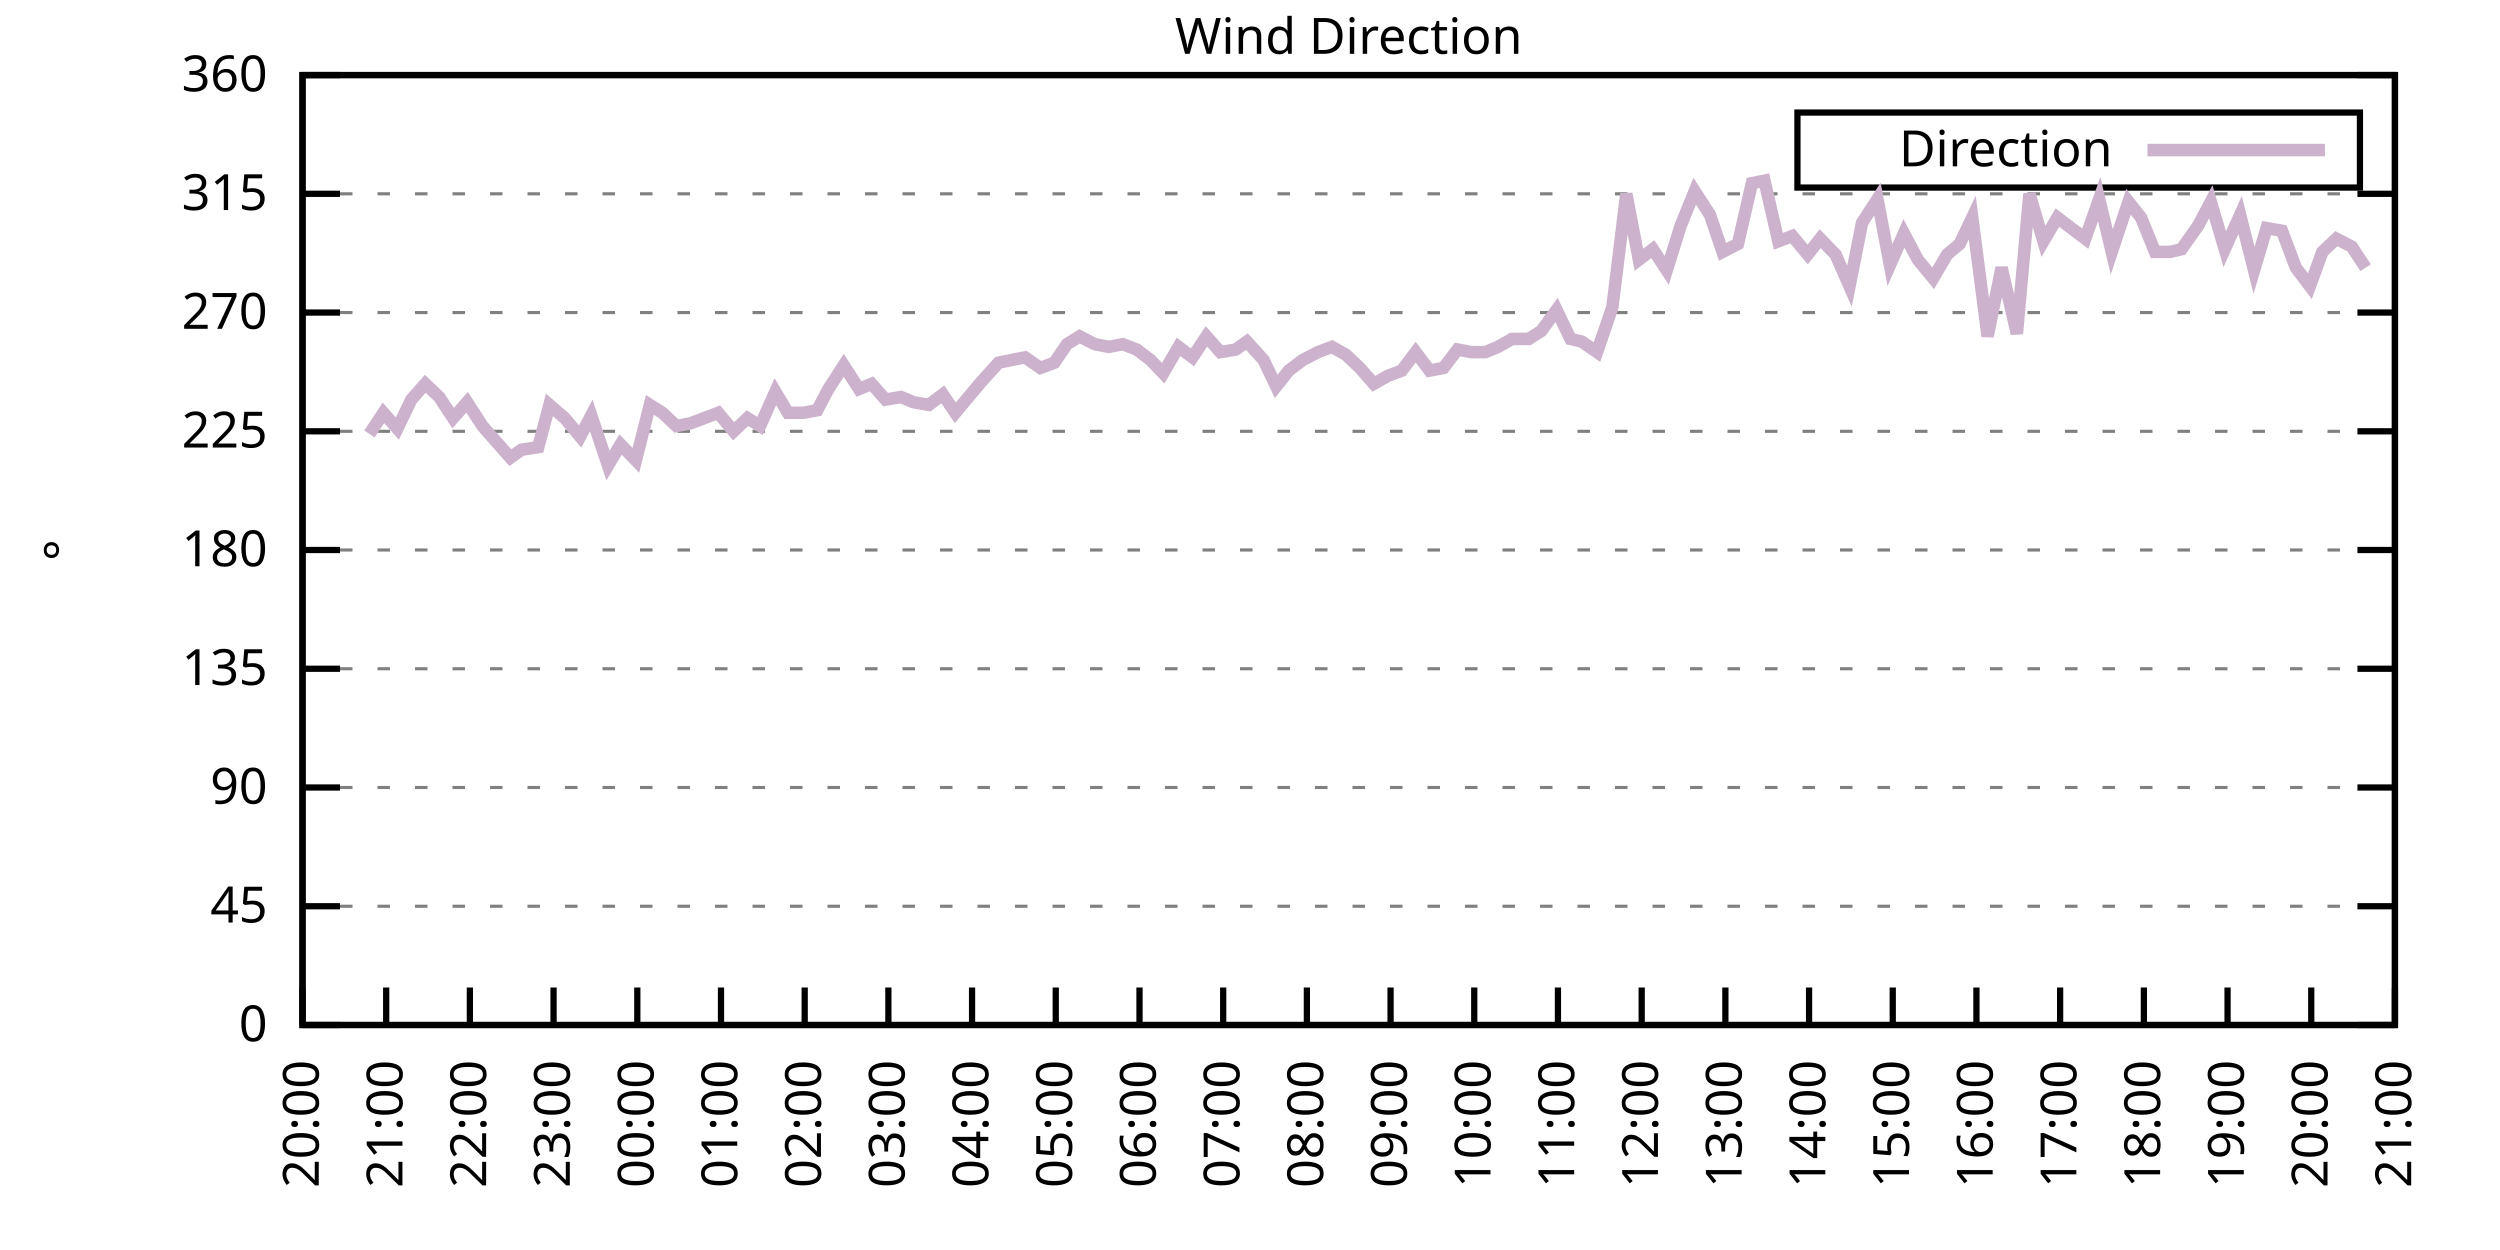
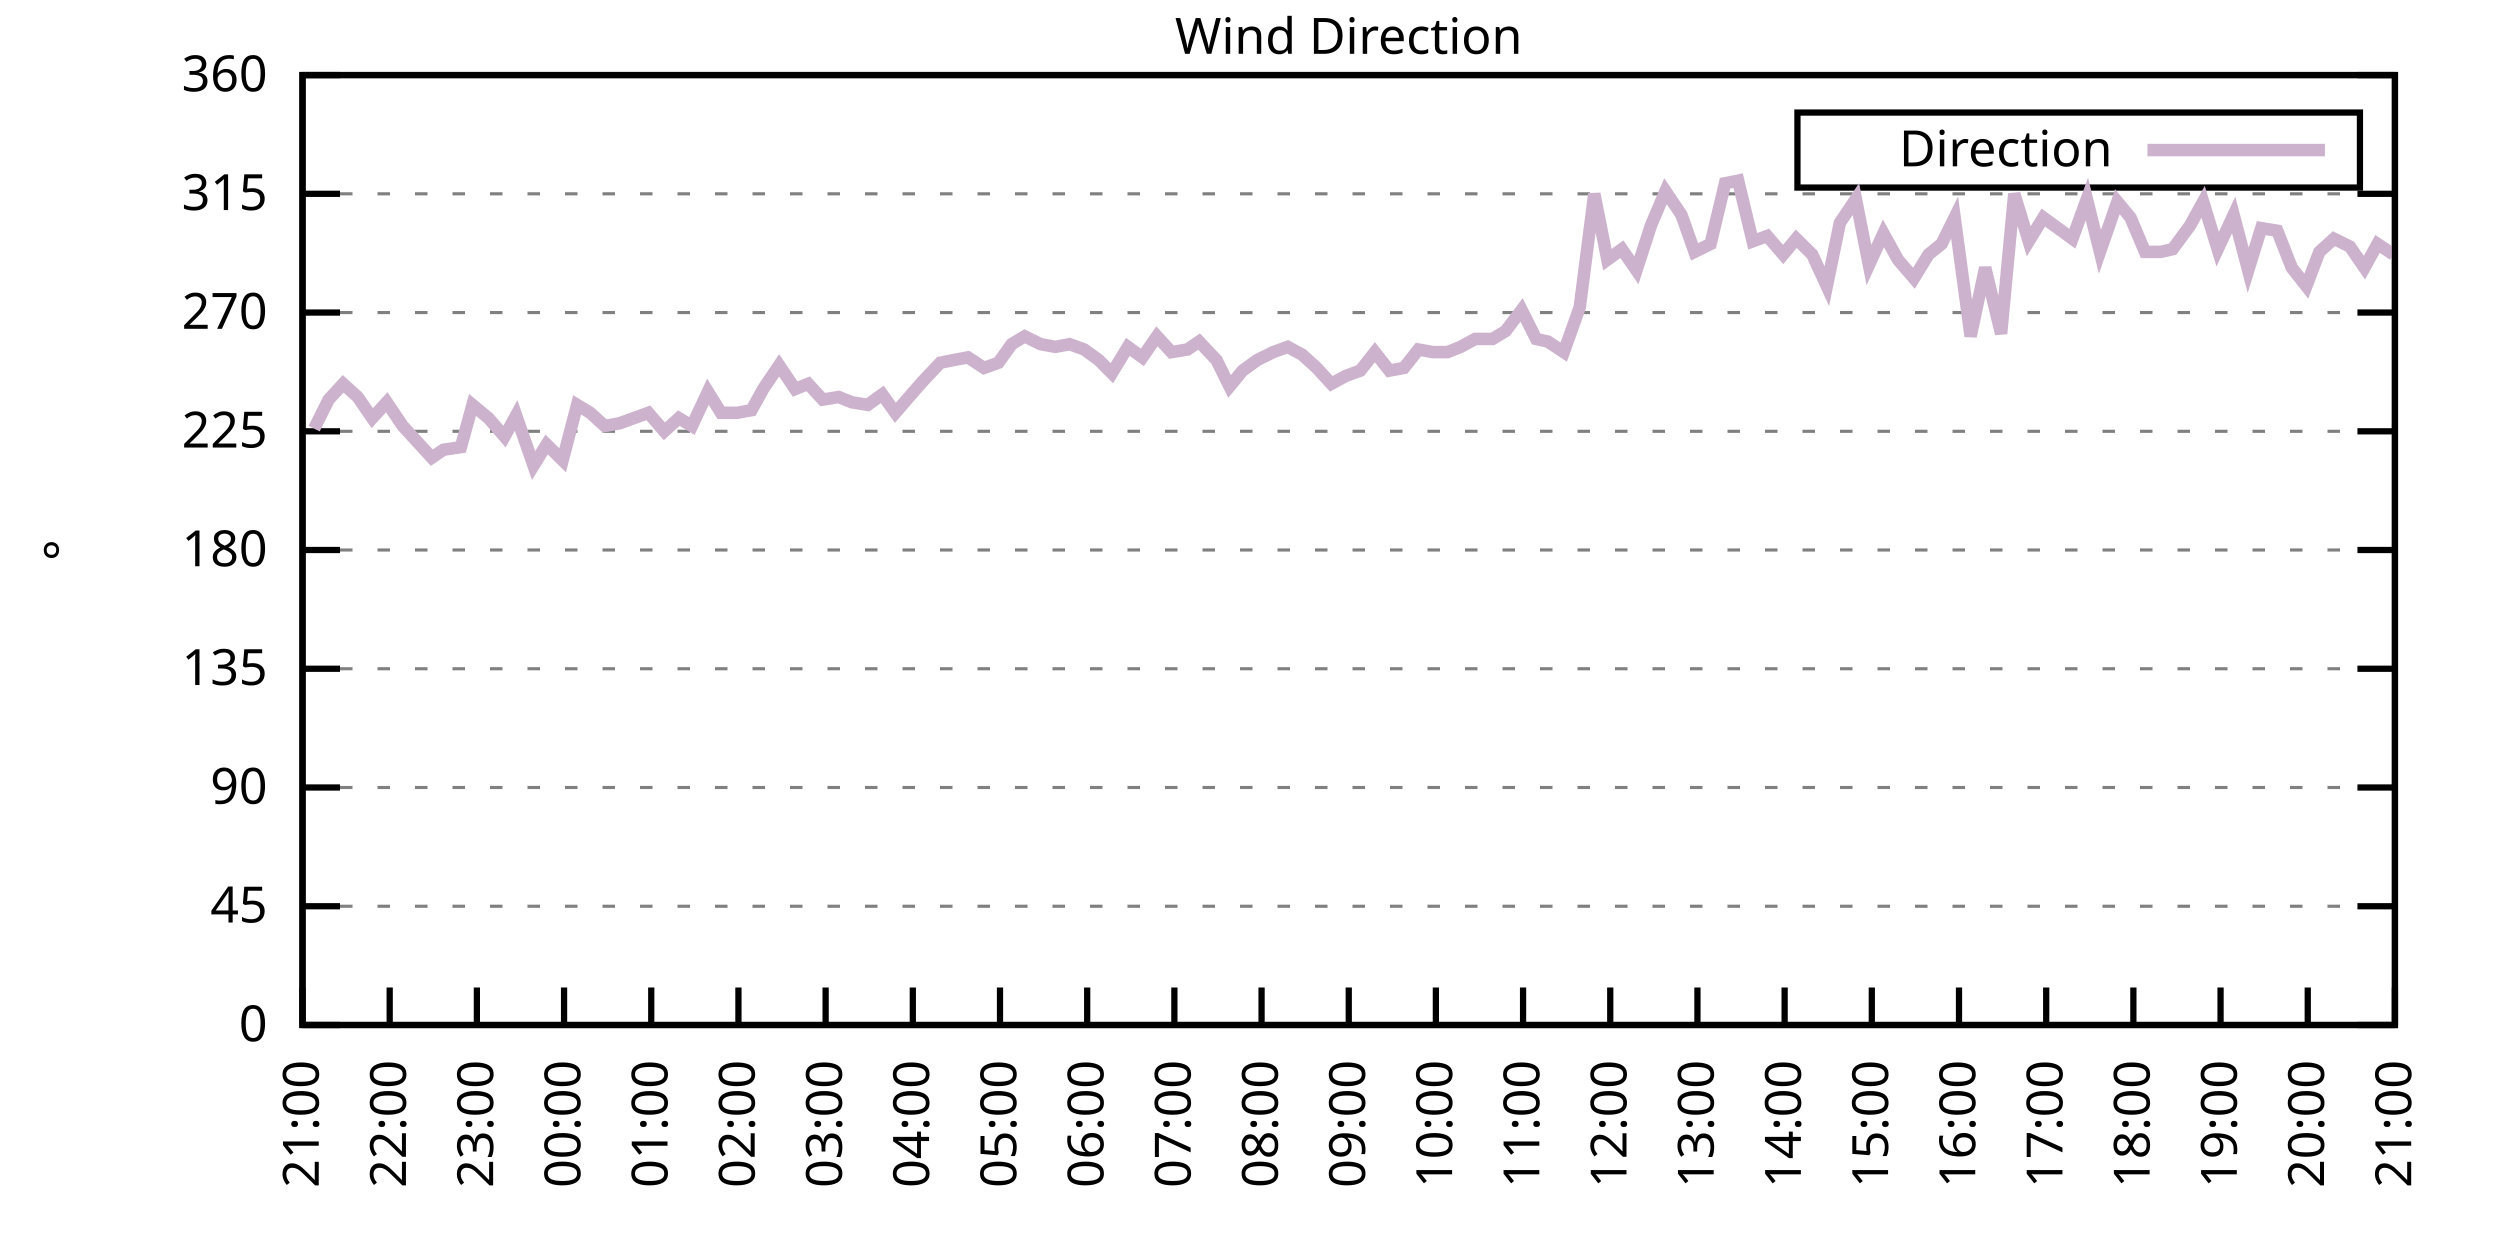
<svg xmlns="http://www.w3.org/2000/svg" xmlns:xlink="http://www.w3.org/1999/xlink" width="400" height="200" viewBox="0 0 400 200">
  <g id="gnuplot_canvas">
    <rect x="0" y="0" width="400" height="200" fill="none" />
    <defs>
      <circle id="gpDot" r="0.5" stroke-width="0.5" stroke="currentColor" />
      <path id="gpPt0" stroke-width="0.333" stroke="currentColor" d="M-1,0 h2 M0,-1 v2" />
      <path id="gpPt1" stroke-width="0.333" stroke="currentColor" d="M-1,-1 L1,1 M1,-1 L-1,1" />
      <path id="gpPt2" stroke-width="0.333" stroke="currentColor" d="M-1,0 L1,0 M0,-1 L0,1 M-1,-1 L1,1 M-1,1 L1,-1" />
      <rect id="gpPt3" stroke-width="0.333" stroke="currentColor" x="-1" y="-1" width="2" height="2" />
      <rect id="gpPt4" stroke-width="0.333" stroke="currentColor" fill="currentColor" x="-1" y="-1" width="2" height="2" />
      <circle id="gpPt5" stroke-width="0.333" stroke="currentColor" cx="0" cy="0" r="1" />
      <use xlink:href="#gpPt5" id="gpPt6" fill="currentColor" stroke="none" />
      <path id="gpPt7" stroke-width="0.333" stroke="currentColor" d="M0,-1.33 L-1.33,0.67 L1.33,0.67 z" />
      <use xlink:href="#gpPt7" id="gpPt8" fill="currentColor" stroke="none" />
      <use xlink:href="#gpPt7" id="gpPt9" stroke="currentColor" transform="rotate(180)" />
      <use xlink:href="#gpPt9" id="gpPt10" fill="currentColor" stroke="none" />
      <use xlink:href="#gpPt3" id="gpPt11" stroke="currentColor" transform="rotate(45)" />
      <use xlink:href="#gpPt11" id="gpPt12" fill="currentColor" stroke="none" />
      <path id="gpPt13" stroke-width="0.333" stroke="currentColor" d="M0,1.330 L1.265,0.411 L0.782,-1.067 L-0.782,-1.076 L-1.265,0.411 z" />
      <use xlink:href="#gpPt13" id="gpPt14" fill="currentColor" stroke="none" />
      <filter id="textbox" filterUnits="objectBoundingBox" x="0" y="0" height="1" width="1">
        <feFlood flood-color="white" flood-opacity="1" result="bgnd" />
        <feComposite in="SourceGraphic" in2="bgnd" operator="atop" />
      </filter>
      <filter id="greybox" filterUnits="objectBoundingBox" x="0" y="0" height="1" width="1">
        <feFlood flood-color="lightgrey" flood-opacity="1" result="grey" />
        <feComposite in="SourceGraphic" in2="grey" operator="atop" />
      </filter>
    </defs>
    <g fill="none" color="white" stroke="currentColor" stroke-width="1.00" stroke-linecap="butt" stroke-linejoin="miter">
</g>
    <g fill="none" color="black" stroke="currentColor" stroke-width="1.00" stroke-linecap="butt" stroke-linejoin="miter">
      <g stroke="none" shape-rendering="crispEdges">
        <polygon fill="rgb(255, 255, 255)" points="48.40,164.00 383.18,164.00 383.18,12.02 48.40,12.02 " />
      </g>
    </g>
    <g fill="none" color="black" stroke="currentColor" stroke-width="1.00" stroke-linecap="butt" stroke-linejoin="miter">
</g>
    <g fill="none" color="black" stroke="black" stroke-width="0.50" stroke-linecap="butt" stroke-linejoin="miter">
</g>
    <g fill="none" color="gray" stroke="currentColor" stroke-width="0.50" stroke-linecap="butt" stroke-linejoin="miter">
      <path stroke="gray" stroke-dasharray="2,4" class="gridline" d="M48.40,164.00 L383.19,164.00  " />
    </g>
    <g fill="none" color="gray" stroke="gray" stroke-width="1.00" stroke-linecap="butt" stroke-linejoin="miter">
</g>
    <g fill="none" color="black" stroke="currentColor" stroke-width="1.00" stroke-linecap="butt" stroke-linejoin="miter">
      <path stroke="black" d="M48.40,164.00 L54.40,164.00 M383.19,164.00 L377.19,164.00  " />
      <g transform="translate(42.80,166.60)" stroke="none" fill="black" font-family="Sans" font-size="8.00" text-anchor="end">
        <text>
          <tspan font-family="Sans"> 0</tspan>
        </text>
      </g>
    </g>
    <g fill="none" color="black" stroke="currentColor" stroke-width="1.00" stroke-linecap="butt" stroke-linejoin="miter">
</g>
    <g fill="none" color="black" stroke="black" stroke-width="0.50" stroke-linecap="butt" stroke-linejoin="miter">
</g>
    <g fill="none" color="gray" stroke="currentColor" stroke-width="0.50" stroke-linecap="butt" stroke-linejoin="miter">
      <path stroke="gray" stroke-dasharray="2,4" class="gridline" d="M48.40,145.00 L383.19,145.00  " />
    </g>
    <g fill="none" color="gray" stroke="gray" stroke-width="1.00" stroke-linecap="butt" stroke-linejoin="miter">
</g>
    <g fill="none" color="black" stroke="currentColor" stroke-width="1.00" stroke-linecap="butt" stroke-linejoin="miter">
      <path stroke="black" d="M48.40,145.00 L54.40,145.00 M383.19,145.00 L377.19,145.00  " />
      <g transform="translate(42.80,147.60)" stroke="none" fill="black" font-family="Sans" font-size="8.00" text-anchor="end">
        <text>
          <tspan font-family="Sans"> 45</tspan>
        </text>
      </g>
    </g>
    <g fill="none" color="black" stroke="currentColor" stroke-width="1.00" stroke-linecap="butt" stroke-linejoin="miter">
</g>
    <g fill="none" color="black" stroke="black" stroke-width="0.50" stroke-linecap="butt" stroke-linejoin="miter">
</g>
    <g fill="none" color="gray" stroke="currentColor" stroke-width="0.50" stroke-linecap="butt" stroke-linejoin="miter">
      <path stroke="gray" stroke-dasharray="2,4" class="gridline" d="M48.40,126.00 L383.19,126.00  " />
    </g>
    <g fill="none" color="gray" stroke="gray" stroke-width="1.00" stroke-linecap="butt" stroke-linejoin="miter">
</g>
    <g fill="none" color="black" stroke="currentColor" stroke-width="1.00" stroke-linecap="butt" stroke-linejoin="miter">
      <path stroke="black" d="M48.40,126.00 L54.40,126.00 M383.19,126.00 L377.19,126.00  " />
      <g transform="translate(42.80,128.60)" stroke="none" fill="black" font-family="Sans" font-size="8.00" text-anchor="end">
        <text>
          <tspan font-family="Sans"> 90</tspan>
        </text>
      </g>
    </g>
    <g fill="none" color="black" stroke="currentColor" stroke-width="1.00" stroke-linecap="butt" stroke-linejoin="miter">
</g>
    <g fill="none" color="black" stroke="black" stroke-width="0.50" stroke-linecap="butt" stroke-linejoin="miter">
</g>
    <g fill="none" color="gray" stroke="currentColor" stroke-width="0.50" stroke-linecap="butt" stroke-linejoin="miter">
      <path stroke="gray" stroke-dasharray="2,4" class="gridline" d="M48.40,107.00 L383.19,107.00  " />
    </g>
    <g fill="none" color="gray" stroke="gray" stroke-width="1.00" stroke-linecap="butt" stroke-linejoin="miter">
</g>
    <g fill="none" color="black" stroke="currentColor" stroke-width="1.00" stroke-linecap="butt" stroke-linejoin="miter">
      <path stroke="black" d="M48.40,107.00 L54.40,107.00 M383.19,107.00 L377.19,107.00  " />
      <g transform="translate(42.80,109.60)" stroke="none" fill="black" font-family="Sans" font-size="8.00" text-anchor="end">
        <text>
          <tspan font-family="Sans"> 135</tspan>
        </text>
      </g>
    </g>
    <g fill="none" color="black" stroke="currentColor" stroke-width="1.00" stroke-linecap="butt" stroke-linejoin="miter">
</g>
    <g fill="none" color="black" stroke="black" stroke-width="0.50" stroke-linecap="butt" stroke-linejoin="miter">
</g>
    <g fill="none" color="gray" stroke="currentColor" stroke-width="0.50" stroke-linecap="butt" stroke-linejoin="miter">
      <path stroke="gray" stroke-dasharray="2,4" class="gridline" d="M48.40,88.00 L383.19,88.00  " />
    </g>
    <g fill="none" color="gray" stroke="gray" stroke-width="1.00" stroke-linecap="butt" stroke-linejoin="miter">
</g>
    <g fill="none" color="black" stroke="currentColor" stroke-width="1.00" stroke-linecap="butt" stroke-linejoin="miter">
      <path stroke="black" d="M48.40,88.00 L54.40,88.00 M383.19,88.00 L377.19,88.00  " />
      <g transform="translate(42.80,90.60)" stroke="none" fill="black" font-family="Sans" font-size="8.00" text-anchor="end">
        <text>
          <tspan font-family="Sans"> 180</tspan>
        </text>
      </g>
    </g>
    <g fill="none" color="black" stroke="currentColor" stroke-width="1.00" stroke-linecap="butt" stroke-linejoin="miter">
</g>
    <g fill="none" color="black" stroke="black" stroke-width="0.50" stroke-linecap="butt" stroke-linejoin="miter">
</g>
    <g fill="none" color="gray" stroke="currentColor" stroke-width="0.50" stroke-linecap="butt" stroke-linejoin="miter">
      <path stroke="gray" stroke-dasharray="2,4" class="gridline" d="M48.40,69.01 L383.19,69.01  " />
    </g>
    <g fill="none" color="gray" stroke="gray" stroke-width="1.00" stroke-linecap="butt" stroke-linejoin="miter">
</g>
    <g fill="none" color="black" stroke="currentColor" stroke-width="1.00" stroke-linecap="butt" stroke-linejoin="miter">
      <path stroke="black" d="M48.40,69.01 L54.40,69.01 M383.19,69.01 L377.19,69.01  " />
      <g transform="translate(42.80,71.61)" stroke="none" fill="black" font-family="Sans" font-size="8.00" text-anchor="end">
        <text>
          <tspan font-family="Sans"> 225</tspan>
        </text>
      </g>
    </g>
    <g fill="none" color="black" stroke="currentColor" stroke-width="1.00" stroke-linecap="butt" stroke-linejoin="miter">
</g>
    <g fill="none" color="black" stroke="black" stroke-width="0.50" stroke-linecap="butt" stroke-linejoin="miter">
</g>
    <g fill="none" color="gray" stroke="currentColor" stroke-width="0.50" stroke-linecap="butt" stroke-linejoin="miter">
      <path stroke="gray" stroke-dasharray="2,4" class="gridline" d="M48.40,50.01 L383.19,50.01  " />
    </g>
    <g fill="none" color="gray" stroke="gray" stroke-width="1.00" stroke-linecap="butt" stroke-linejoin="miter">
</g>
    <g fill="none" color="black" stroke="currentColor" stroke-width="1.00" stroke-linecap="butt" stroke-linejoin="miter">
      <path stroke="black" d="M48.40,50.01 L54.40,50.01 M383.19,50.01 L377.19,50.01  " />
      <g transform="translate(42.80,52.61)" stroke="none" fill="black" font-family="Sans" font-size="8.00" text-anchor="end">
        <text>
          <tspan font-family="Sans"> 270</tspan>
        </text>
      </g>
    </g>
    <g fill="none" color="black" stroke="currentColor" stroke-width="1.00" stroke-linecap="butt" stroke-linejoin="miter">
</g>
    <g fill="none" color="black" stroke="black" stroke-width="0.50" stroke-linecap="butt" stroke-linejoin="miter">
</g>
    <g fill="none" color="gray" stroke="currentColor" stroke-width="0.50" stroke-linecap="butt" stroke-linejoin="miter">
      <path stroke="gray" stroke-dasharray="2,4" class="gridline" d="M48.40,31.01 L383.19,31.01  " />
    </g>
    <g fill="none" color="gray" stroke="gray" stroke-width="1.00" stroke-linecap="butt" stroke-linejoin="miter">
</g>
    <g fill="none" color="black" stroke="currentColor" stroke-width="1.00" stroke-linecap="butt" stroke-linejoin="miter">
      <path stroke="black" d="M48.40,31.01 L54.40,31.01 M383.19,31.01 L377.19,31.01  " />
      <g transform="translate(42.80,33.61)" stroke="none" fill="black" font-family="Sans" font-size="8.00" text-anchor="end">
        <text>
          <tspan font-family="Sans"> 315</tspan>
        </text>
      </g>
    </g>
    <g fill="none" color="black" stroke="currentColor" stroke-width="1.00" stroke-linecap="butt" stroke-linejoin="miter">
</g>
    <g fill="none" color="black" stroke="black" stroke-width="0.50" stroke-linecap="butt" stroke-linejoin="miter">
</g>
    <g fill="none" color="gray" stroke="currentColor" stroke-width="0.50" stroke-linecap="butt" stroke-linejoin="miter">
      <path stroke="gray" stroke-dasharray="2,4" class="gridline" d="M48.40,12.01 L383.19,12.01  " />
    </g>
    <g fill="none" color="gray" stroke="gray" stroke-width="1.00" stroke-linecap="butt" stroke-linejoin="miter">
</g>
    <g fill="none" color="black" stroke="currentColor" stroke-width="1.00" stroke-linecap="butt" stroke-linejoin="miter">
      <path stroke="black" d="M48.40,12.01 L54.40,12.01 M383.19,12.01 L377.19,12.01  " />
      <g transform="translate(42.80,14.61)" stroke="none" fill="black" font-family="Sans" font-size="8.00" text-anchor="end">
        <text>
          <tspan font-family="Sans"> 360</tspan>
        </text>
      </g>
    </g>
    <g fill="none" color="black" stroke="currentColor" stroke-width="1.00" stroke-linecap="butt" stroke-linejoin="miter">
      <path stroke="black" d="M48.40,164.00 L48.40,158.00  " />
      <g transform="translate(51.00,169.60) rotate(270.00)" stroke="none" fill="black" font-family="Sans" font-size="8.00" text-anchor="end">
        <text>
-           <tspan font-family="Sans">20:00</tspan>
-         </text>
-       </g>
-     </g>
-     <g fill="none" color="black" stroke="currentColor" stroke-width="1.00" stroke-linecap="butt" stroke-linejoin="miter">
-       <path stroke="black" d="M61.79,164.00 L61.79,158.00  " />
-       <g transform="translate(64.39,169.60) rotate(270.00)" stroke="none" fill="black" font-family="Sans" font-size="8.00" text-anchor="end">
-         <text>
          <tspan font-family="Sans">21:00</tspan>
        </text>
      </g>
    </g>
    <g fill="none" color="black" stroke="currentColor" stroke-width="1.00" stroke-linecap="butt" stroke-linejoin="miter">
-       <path stroke="black" d="M75.18,164.00 L75.18,158.00  " />
-       <g transform="translate(77.78,169.60) rotate(270.00)" stroke="none" fill="black" font-family="Sans" font-size="8.00" text-anchor="end">
+       <path stroke="black" d="M62.35,164.00 L62.35,158.00  " />
+       <g transform="translate(64.95,169.60) rotate(270.00)" stroke="none" fill="black" font-family="Sans" font-size="8.00" text-anchor="end">
        <text>
          <tspan font-family="Sans">22:00</tspan>
        </text>
      </g>
    </g>
    <g fill="none" color="black" stroke="currentColor" stroke-width="1.00" stroke-linecap="butt" stroke-linejoin="miter">
-       <path stroke="black" d="M88.57,164.00 L88.57,158.00  " />
-       <g transform="translate(91.17,169.60) rotate(270.00)" stroke="none" fill="black" font-family="Sans" font-size="8.00" text-anchor="end">
+       <path stroke="black" d="M76.30,164.00 L76.30,158.00  " />
+       <g transform="translate(78.90,169.60) rotate(270.00)" stroke="none" fill="black" font-family="Sans" font-size="8.00" text-anchor="end">
        <text>
          <tspan font-family="Sans">23:00</tspan>
        </text>
      </g>
    </g>
    <g fill="none" color="black" stroke="currentColor" stroke-width="1.00" stroke-linecap="butt" stroke-linejoin="miter">
-       <path stroke="black" d="M101.97,164.00 L101.97,158.00  " />
-       <g transform="translate(104.57,169.60) rotate(270.00)" stroke="none" fill="black" font-family="Sans" font-size="8.00" text-anchor="end">
+       <path stroke="black" d="M90.25,164.00 L90.25,158.00  " />
+       <g transform="translate(92.85,169.60) rotate(270.00)" stroke="none" fill="black" font-family="Sans" font-size="8.00" text-anchor="end">
        <text>
          <tspan font-family="Sans">00:00</tspan>
        </text>
      </g>
    </g>
    <g fill="none" color="black" stroke="currentColor" stroke-width="1.00" stroke-linecap="butt" stroke-linejoin="miter">
-       <path stroke="black" d="M115.36,164.00 L115.36,158.00  " />
-       <g transform="translate(117.96,169.60) rotate(270.00)" stroke="none" fill="black" font-family="Sans" font-size="8.00" text-anchor="end">
+       <path stroke="black" d="M104.20,164.00 L104.20,158.00  " />
+       <g transform="translate(106.80,169.60) rotate(270.00)" stroke="none" fill="black" font-family="Sans" font-size="8.00" text-anchor="end">
        <text>
          <tspan font-family="Sans">01:00</tspan>
        </text>
      </g>
    </g>
    <g fill="none" color="black" stroke="currentColor" stroke-width="1.00" stroke-linecap="butt" stroke-linejoin="miter">
-       <path stroke="black" d="M128.75,164.00 L128.75,158.00  " />
-       <g transform="translate(131.35,169.60) rotate(270.00)" stroke="none" fill="black" font-family="Sans" font-size="8.00" text-anchor="end">
+       <path stroke="black" d="M118.15,164.00 L118.15,158.00  " />
+       <g transform="translate(120.75,169.60) rotate(270.00)" stroke="none" fill="black" font-family="Sans" font-size="8.00" text-anchor="end">
        <text>
          <tspan font-family="Sans">02:00</tspan>
        </text>
      </g>
    </g>
    <g fill="none" color="black" stroke="currentColor" stroke-width="1.00" stroke-linecap="butt" stroke-linejoin="miter">
-       <path stroke="black" d="M142.14,164.00 L142.14,158.00  " />
-       <g transform="translate(144.74,169.60) rotate(270.00)" stroke="none" fill="black" font-family="Sans" font-size="8.00" text-anchor="end">
+       <path stroke="black" d="M132.10,164.00 L132.10,158.00  " />
+       <g transform="translate(134.70,169.60) rotate(270.00)" stroke="none" fill="black" font-family="Sans" font-size="8.00" text-anchor="end">
        <text>
          <tspan font-family="Sans">03:00</tspan>
        </text>
      </g>
    </g>
    <g fill="none" color="black" stroke="currentColor" stroke-width="1.00" stroke-linecap="butt" stroke-linejoin="miter">
-       <path stroke="black" d="M155.53,164.00 L155.53,158.00  " />
-       <g transform="translate(158.13,169.60) rotate(270.00)" stroke="none" fill="black" font-family="Sans" font-size="8.00" text-anchor="end">
+       <path stroke="black" d="M146.05,164.00 L146.05,158.00  " />
+       <g transform="translate(148.65,169.60) rotate(270.00)" stroke="none" fill="black" font-family="Sans" font-size="8.00" text-anchor="end">
        <text>
          <tspan font-family="Sans">04:00</tspan>
        </text>
      </g>
    </g>
    <g fill="none" color="black" stroke="currentColor" stroke-width="1.00" stroke-linecap="butt" stroke-linejoin="miter">
-       <path stroke="black" d="M168.92,164.00 L168.92,158.00  " />
-       <g transform="translate(171.52,169.60) rotate(270.00)" stroke="none" fill="black" font-family="Sans" font-size="8.00" text-anchor="end">
+       <path stroke="black" d="M160.00,164.00 L160.00,158.00  " />
+       <g transform="translate(162.60,169.60) rotate(270.00)" stroke="none" fill="black" font-family="Sans" font-size="8.00" text-anchor="end">
        <text>
          <tspan font-family="Sans">05:00</tspan>
        </text>
      </g>
    </g>
    <g fill="none" color="black" stroke="currentColor" stroke-width="1.00" stroke-linecap="butt" stroke-linejoin="miter">
-       <path stroke="black" d="M182.32,164.00 L182.32,158.00  " />
-       <g transform="translate(184.92,169.60) rotate(270.00)" stroke="none" fill="black" font-family="Sans" font-size="8.00" text-anchor="end">
+       <path stroke="black" d="M173.95,164.00 L173.95,158.00  " />
+       <g transform="translate(176.55,169.60) rotate(270.00)" stroke="none" fill="black" font-family="Sans" font-size="8.00" text-anchor="end">
        <text>
          <tspan font-family="Sans">06:00</tspan>
        </text>
      </g>
    </g>
    <g fill="none" color="black" stroke="currentColor" stroke-width="1.00" stroke-linecap="butt" stroke-linejoin="miter">
-       <path stroke="black" d="M195.71,164.00 L195.71,158.00  " />
-       <g transform="translate(198.31,169.60) rotate(270.00)" stroke="none" fill="black" font-family="Sans" font-size="8.00" text-anchor="end">
+       <path stroke="black" d="M187.90,164.00 L187.90,158.00  " />
+       <g transform="translate(190.50,169.60) rotate(270.00)" stroke="none" fill="black" font-family="Sans" font-size="8.00" text-anchor="end">
        <text>
          <tspan font-family="Sans">07:00</tspan>
        </text>
      </g>
    </g>
    <g fill="none" color="black" stroke="currentColor" stroke-width="1.00" stroke-linecap="butt" stroke-linejoin="miter">
-       <path stroke="black" d="M209.10,164.00 L209.10,158.00  " />
-       <g transform="translate(211.70,169.60) rotate(270.00)" stroke="none" fill="black" font-family="Sans" font-size="8.00" text-anchor="end">
+       <path stroke="black" d="M201.85,164.00 L201.85,158.00  " />
+       <g transform="translate(204.45,169.60) rotate(270.00)" stroke="none" fill="black" font-family="Sans" font-size="8.00" text-anchor="end">
        <text>
          <tspan font-family="Sans">08:00</tspan>
        </text>
      </g>
    </g>
    <g fill="none" color="black" stroke="currentColor" stroke-width="1.00" stroke-linecap="butt" stroke-linejoin="miter">
-       <path stroke="black" d="M222.49,164.00 L222.49,158.00  " />
-       <g transform="translate(225.09,169.60) rotate(270.00)" stroke="none" fill="black" font-family="Sans" font-size="8.00" text-anchor="end">
+       <path stroke="black" d="M215.80,164.00 L215.80,158.00  " />
+       <g transform="translate(218.40,169.60) rotate(270.00)" stroke="none" fill="black" font-family="Sans" font-size="8.00" text-anchor="end">
        <text>
          <tspan font-family="Sans">09:00</tspan>
        </text>
      </g>
    </g>
    <g fill="none" color="black" stroke="currentColor" stroke-width="1.00" stroke-linecap="butt" stroke-linejoin="miter">
-       <path stroke="black" d="M235.88,164.00 L235.88,158.00  " />
-       <g transform="translate(238.48,169.60) rotate(270.00)" stroke="none" fill="black" font-family="Sans" font-size="8.00" text-anchor="end">
+       <path stroke="black" d="M229.74,164.00 L229.74,158.00  " />
+       <g transform="translate(232.34,169.60) rotate(270.00)" stroke="none" fill="black" font-family="Sans" font-size="8.00" text-anchor="end">
        <text>
          <tspan font-family="Sans">10:00</tspan>
        </text>
      </g>
    </g>
    <g fill="none" color="black" stroke="currentColor" stroke-width="1.00" stroke-linecap="butt" stroke-linejoin="miter">
-       <path stroke="black" d="M249.27,164.00 L249.27,158.00  " />
-       <g transform="translate(251.87,169.60) rotate(270.00)" stroke="none" fill="black" font-family="Sans" font-size="8.00" text-anchor="end">
+       <path stroke="black" d="M243.69,164.00 L243.69,158.00  " />
+       <g transform="translate(246.29,169.60) rotate(270.00)" stroke="none" fill="black" font-family="Sans" font-size="8.00" text-anchor="end">
        <text>
          <tspan font-family="Sans">11:00</tspan>
        </text>
      </g>
    </g>
    <g fill="none" color="black" stroke="currentColor" stroke-width="1.00" stroke-linecap="butt" stroke-linejoin="miter">
-       <path stroke="black" d="M262.67,164.00 L262.67,158.00  " />
-       <g transform="translate(265.27,169.60) rotate(270.00)" stroke="none" fill="black" font-family="Sans" font-size="8.00" text-anchor="end">
+       <path stroke="black" d="M257.64,164.00 L257.64,158.00  " />
+       <g transform="translate(260.24,169.60) rotate(270.00)" stroke="none" fill="black" font-family="Sans" font-size="8.00" text-anchor="end">
        <text>
          <tspan font-family="Sans">12:00</tspan>
        </text>
      </g>
    </g>
    <g fill="none" color="black" stroke="currentColor" stroke-width="1.00" stroke-linecap="butt" stroke-linejoin="miter">
-       <path stroke="black" d="M276.06,164.00 L276.06,158.00  " />
-       <g transform="translate(278.66,169.60) rotate(270.00)" stroke="none" fill="black" font-family="Sans" font-size="8.00" text-anchor="end">
+       <path stroke="black" d="M271.59,164.00 L271.59,158.00  " />
+       <g transform="translate(274.19,169.60) rotate(270.00)" stroke="none" fill="black" font-family="Sans" font-size="8.00" text-anchor="end">
        <text>
          <tspan font-family="Sans">13:00</tspan>
        </text>
      </g>
    </g>
    <g fill="none" color="black" stroke="currentColor" stroke-width="1.00" stroke-linecap="butt" stroke-linejoin="miter">
-       <path stroke="black" d="M289.45,164.00 L289.45,158.00  " />
-       <g transform="translate(292.05,169.60) rotate(270.00)" stroke="none" fill="black" font-family="Sans" font-size="8.00" text-anchor="end">
+       <path stroke="black" d="M285.54,164.00 L285.54,158.00  " />
+       <g transform="translate(288.14,169.60) rotate(270.00)" stroke="none" fill="black" font-family="Sans" font-size="8.00" text-anchor="end">
        <text>
          <tspan font-family="Sans">14:00</tspan>
        </text>
      </g>
    </g>
    <g fill="none" color="black" stroke="currentColor" stroke-width="1.00" stroke-linecap="butt" stroke-linejoin="miter">
-       <path stroke="black" d="M302.84,164.00 L302.84,158.00  " />
-       <g transform="translate(305.44,169.60) rotate(270.00)" stroke="none" fill="black" font-family="Sans" font-size="8.00" text-anchor="end">
+       <path stroke="black" d="M299.49,164.00 L299.49,158.00  " />
+       <g transform="translate(302.09,169.60) rotate(270.00)" stroke="none" fill="black" font-family="Sans" font-size="8.00" text-anchor="end">
        <text>
          <tspan font-family="Sans">15:00</tspan>
        </text>
      </g>
    </g>
    <g fill="none" color="black" stroke="currentColor" stroke-width="1.00" stroke-linecap="butt" stroke-linejoin="miter">
-       <path stroke="black" d="M316.23,164.00 L316.23,158.00  " />
-       <g transform="translate(318.83,169.60) rotate(270.00)" stroke="none" fill="black" font-family="Sans" font-size="8.00" text-anchor="end">
+       <path stroke="black" d="M313.44,164.00 L313.44,158.00  " />
+       <g transform="translate(316.04,169.60) rotate(270.00)" stroke="none" fill="black" font-family="Sans" font-size="8.00" text-anchor="end">
        <text>
          <tspan font-family="Sans">16:00</tspan>
        </text>
      </g>
    </g>
    <g fill="none" color="black" stroke="currentColor" stroke-width="1.00" stroke-linecap="butt" stroke-linejoin="miter">
-       <path stroke="black" d="M329.62,164.00 L329.62,158.00  " />
-       <g transform="translate(332.22,169.60) rotate(270.00)" stroke="none" fill="black" font-family="Sans" font-size="8.00" text-anchor="end">
+       <path stroke="black" d="M327.39,164.00 L327.39,158.00  " />
+       <g transform="translate(329.99,169.60) rotate(270.00)" stroke="none" fill="black" font-family="Sans" font-size="8.00" text-anchor="end">
        <text>
          <tspan font-family="Sans">17:00</tspan>
        </text>
      </g>
    </g>
    <g fill="none" color="black" stroke="currentColor" stroke-width="1.00" stroke-linecap="butt" stroke-linejoin="miter">
-       <path stroke="black" d="M343.02,164.00 L343.02,158.00  " />
-       <g transform="translate(345.62,169.60) rotate(270.00)" stroke="none" fill="black" font-family="Sans" font-size="8.00" text-anchor="end">
+       <path stroke="black" d="M341.34,164.00 L341.34,158.00  " />
+       <g transform="translate(343.94,169.60) rotate(270.00)" stroke="none" fill="black" font-family="Sans" font-size="8.00" text-anchor="end">
        <text>
          <tspan font-family="Sans">18:00</tspan>
        </text>
      </g>
    </g>
    <g fill="none" color="black" stroke="currentColor" stroke-width="1.00" stroke-linecap="butt" stroke-linejoin="miter">
-       <path stroke="black" d="M356.41,164.00 L356.41,158.00  " />
-       <g transform="translate(359.01,169.60) rotate(270.00)" stroke="none" fill="black" font-family="Sans" font-size="8.00" text-anchor="end">
+       <path stroke="black" d="M355.29,164.00 L355.29,158.00  " />
+       <g transform="translate(357.89,169.60) rotate(270.00)" stroke="none" fill="black" font-family="Sans" font-size="8.00" text-anchor="end">
        <text>
          <tspan font-family="Sans">19:00</tspan>
        </text>
      </g>
    </g>
    <g fill="none" color="black" stroke="currentColor" stroke-width="1.00" stroke-linecap="butt" stroke-linejoin="miter">
-       <path stroke="black" d="M369.80,164.00 L369.80,158.00  " />
-       <g transform="translate(372.40,169.60) rotate(270.00)" stroke="none" fill="black" font-family="Sans" font-size="8.00" text-anchor="end">
+       <path stroke="black" d="M369.24,164.00 L369.24,158.00  " />
+       <g transform="translate(371.84,169.60) rotate(270.00)" stroke="none" fill="black" font-family="Sans" font-size="8.00" text-anchor="end">
        <text>
          <tspan font-family="Sans">20:00</tspan>
        </text>
      </g>
    </g>
    <g fill="none" color="black" stroke="currentColor" stroke-width="1.00" stroke-linecap="butt" stroke-linejoin="miter">
      <path stroke="black" d="M383.19,164.00 L383.19,158.00  " />
      <g transform="translate(385.79,169.60) rotate(270.00)" stroke="none" fill="black" font-family="Sans" font-size="8.00" text-anchor="end">
        <text>
          <tspan font-family="Sans">21:00</tspan>
        </text>
      </g>
    </g>
    <g fill="none" color="black" stroke="currentColor" stroke-width="1.00" stroke-linecap="butt" stroke-linejoin="miter">
</g>
    <g fill="none" color="black" stroke="currentColor" stroke-width="1.00" stroke-linecap="butt" stroke-linejoin="miter">
      <path stroke="black" d="M48.40,12.01 L48.40,164.00 L383.19,164.00 L383.19,12.01 L48.40,12.01 Z  " />
    </g>
    <g fill="none" color="black" stroke="currentColor" stroke-width="1.00" stroke-linecap="butt" stroke-linejoin="miter">
</g>
    <g fill="none" color="black" stroke="currentColor" stroke-width="1.00" stroke-linecap="butt" stroke-linejoin="miter">
      <path stroke="black" d="M287.59,30.01 L287.59,18.01 L377.59,18.01 L377.59,30.01 L287.59,30.01 Z  " />
    </g>
    <g id="Wind_direction_plot_1">
      <g fill="none" color="white" stroke="black" stroke-width="2.00" stroke-linecap="butt" stroke-linejoin="miter">
</g>
      <g fill="none" color="black" stroke="currentColor" stroke-width="2.00" stroke-linecap="butt" stroke-linejoin="miter">
        <g transform="translate(337.99,26.61)" stroke="none" fill="black" font-family="Sans" font-size="8.00" text-anchor="end">
          <text>
            <tspan font-family="Sans">Direction</tspan>
          </text>
        </g>
      </g>
      <g fill="none" color="black" stroke="currentColor" stroke-width="2.00" stroke-linecap="butt" stroke-linejoin="miter">
-         <path stroke="rgb(204, 178, 204)" d="M343.59,24.01 L371.99,24.01 M59.11,69.43 L61.35,66.05 L63.58,68.58 L65.81,63.94 L68.04,61.41 L70.27,63.52   L72.50,66.90 L74.74,64.36 L77.19,68.16 L79.42,70.70 L81.66,73.23 L83.44,71.96 L86.12,71.54 L87.91,64.78   L90.36,66.90 L92.82,69.85 L94.60,66.47 L97.28,74.49 L99.29,71.12 L101.74,73.65 L103.98,64.78 L105.98,66.05   L108.22,68.16 L110.45,67.74 L112.68,66.90 L114.91,66.05 L117.37,69.01 L119.60,66.90 L121.61,68.16 L124.06,62.67   L126.07,66.05 L128.53,66.05 L130.76,65.63 L132.54,62.25 L135.00,58.45 L137.45,62.25 L139.46,61.41 L141.69,63.94   L144.15,63.52 L146.16,64.36 L148.61,64.78 L150.85,63.10 L152.85,66.05 L155.31,63.10 L157.10,60.98 L159.77,58.03   L161.78,57.61 L164.01,57.18 L166.47,58.87 L168.70,58.03 L170.71,55.07 L172.72,53.81 L175.17,55.07 L177.41,55.50   L179.64,55.07 L181.87,55.92 L184.10,57.61 L186.11,59.72 L188.57,55.50 L190.80,57.18 L193.03,53.81 L195.26,56.34   L197.72,55.92 L199.50,54.65 L202.18,57.61 L204.19,61.83 L206.20,59.30 L208.43,57.61 L210.88,56.34 L213.12,55.50   L215.35,56.76 L217.58,58.87 L219.81,61.41 L222.04,60.14 L224.28,59.30 L226.51,56.34 L228.74,59.30 L230.97,58.87   L233.20,55.92 L235.44,56.34 L237.67,56.34 L239.68,55.50 L241.91,54.23 L244.59,54.23 L246.60,52.96 L249.05,49.59   L251.28,54.23 L253.07,54.65 L255.52,56.34 L257.98,49.16 L260.21,31.01 L262.22,41.56 L264.45,39.87 L266.68,43.25   L268.92,36.08 L271.15,30.59 L273.60,34.39 L275.61,40.30 L278.07,39.03 L280.30,29.32 L282.31,28.90 L284.54,38.61   L286.77,37.76 L289.23,40.72 L291.23,38.19 L293.69,40.72 L295.92,45.79 L297.93,35.65 L300.39,31.85 L302.39,42.41   L304.63,37.34 L306.86,41.56 L309.31,44.52 L311.54,40.72 L313.55,39.03 L315.56,34.81 L318.02,53.81 L320.25,42.83   L322.70,53.39 L324.71,31.01 L326.95,38.61 L329.18,34.81 L331.41,36.50 L333.64,38.19 L335.87,31.85 L337.88,40.30   L340.56,32.28 L342.57,34.81 L344.80,40.30 L347.26,40.30 L349.04,39.87 L351.72,36.08 L353.73,32.28 L355.96,39.87   L358.42,34.39 L360.65,43.25 L362.66,36.50 L365.11,36.92 L367.34,42.83 L369.58,45.79 L371.58,40.30 L373.82,38.19   L376.27,39.45 L378.50,42.83  " />
+         <path stroke="rgb(204, 178, 204)" d="M343.59,24.01 L371.99,24.01 M50.26,68.58 L52.58,63.94 L54.91,61.41 L57.23,63.52 L59.56,66.90 L61.88,64.36   L64.44,68.16 L66.77,70.70 L69.09,73.23 L70.95,71.96 L73.74,71.54 L75.60,64.78 L78.16,66.90 L80.72,69.85   L82.58,66.47 L85.37,74.49 L87.46,71.12 L90.02,73.65 L92.34,64.78 L94.43,66.05 L96.76,68.16 L99.08,67.74   L101.41,66.90 L103.73,66.05 L106.29,69.01 L108.62,66.90 L110.71,68.16 L113.27,62.67 L115.36,66.05 L117.92,66.05   L120.24,65.63 L122.10,62.25 L124.66,58.45 L127.22,62.25 L129.31,61.41 L131.63,63.94 L134.19,63.52 L136.28,64.36   L138.84,64.78 L141.16,63.10 L143.26,66.05 L145.81,63.10 L147.67,60.98 L150.46,58.03 L152.56,57.61 L154.88,57.18   L157.44,58.87 L159.76,58.03 L161.86,55.07 L163.95,53.81 L166.51,55.07 L168.83,55.50 L171.16,55.07 L173.48,55.92   L175.81,57.61 L177.90,59.72 L180.46,55.50 L182.78,57.18 L185.11,53.81 L187.43,56.34 L189.99,55.92 L191.85,54.65   L194.64,57.61 L196.73,61.83 L198.82,59.30 L201.15,57.61 L203.71,56.34 L206.03,55.50 L208.36,56.76 L210.68,58.87   L213.01,61.41 L215.33,60.14 L217.65,59.30 L219.98,56.34 L222.30,59.30 L224.63,58.87 L226.95,55.92 L229.28,56.34   L231.60,56.34 L233.70,55.50 L236.02,54.23 L238.81,54.23 L240.90,52.96 L243.46,49.59 L245.79,54.23 L247.65,54.65   L250.20,56.34 L252.76,49.16 L255.09,31.01 L257.18,41.56 L259.50,39.87 L261.83,43.25 L264.15,36.08 L266.48,30.59   L269.04,34.39 L271.13,40.30 L273.69,39.03 L276.01,29.32 L278.10,28.90 L280.43,38.61 L282.75,37.76 L285.31,40.72   L287.40,38.19 L289.96,40.72 L292.29,45.79 L294.38,35.65 L296.94,31.85 L299.03,42.41 L301.35,37.34 L303.68,41.56   L306.23,44.52 L308.56,40.72 L310.65,39.03 L312.74,34.81 L315.30,53.81 L317.63,42.83 L320.18,53.39 L322.28,31.01   L324.60,38.61 L326.93,34.81 L329.25,36.50 L331.58,38.19 L333.90,31.85 L335.99,40.30 L338.78,32.28 L340.88,34.81   L343.20,40.30 L345.76,40.30 L347.62,39.87 L350.41,36.08 L352.50,32.28 L354.83,39.87 L357.38,34.39 L359.71,43.25   L361.80,36.50 L364.36,36.92 L366.68,42.83 L369.01,45.79 L371.10,40.30 L373.43,38.19 L375.98,39.45 L378.31,42.83   L380.40,39.03 L382.96,40.72  " />
      </g>
    </g>
    <g fill="none" color="black" stroke="currentColor" stroke-width="2.00" stroke-linecap="butt" stroke-linejoin="miter">
</g>
    <g fill="none" color="black" stroke="black" stroke-width="1.00" stroke-linecap="butt" stroke-linejoin="miter">
</g>
    <g fill="none" color="black" stroke="currentColor" stroke-width="1.00" stroke-linecap="butt" stroke-linejoin="miter">
      <path stroke="black" d="M48.40,12.01 L48.40,164.00 L383.19,164.00 L383.19,12.01 L48.40,12.01 Z  " />
      <g transform="translate(12.80,88.01) rotate(270.00)" stroke="none" fill="black" font-family="Sans" font-size="8.00" text-anchor="middle">
        <text>
          <tspan font-family="Sans">°</tspan>
        </text>
      </g>
    </g>
    <g fill="none" color="black" stroke="currentColor" stroke-width="1.00" stroke-linecap="butt" stroke-linejoin="miter">
</g>
    <g fill="none" color="black" stroke="currentColor" stroke-width="1.00" stroke-linecap="butt" stroke-linejoin="miter">
      <g transform="translate(215.79,8.61)" stroke="none" fill="black" font-family="Sans" font-size="8.00" text-anchor="middle">
        <text>
          <tspan font-family="Sans">Wind Direction</tspan>
        </text>
      </g>
    </g>
    <g fill="none" color="black" stroke="currentColor" stroke-width="1.00" stroke-linecap="butt" stroke-linejoin="miter">
</g>
  </g>
</svg>
